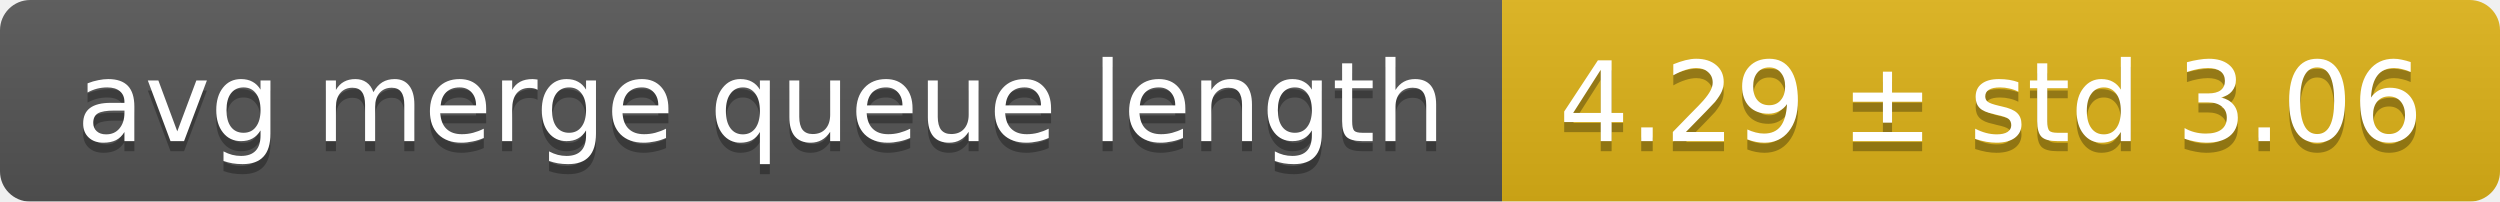
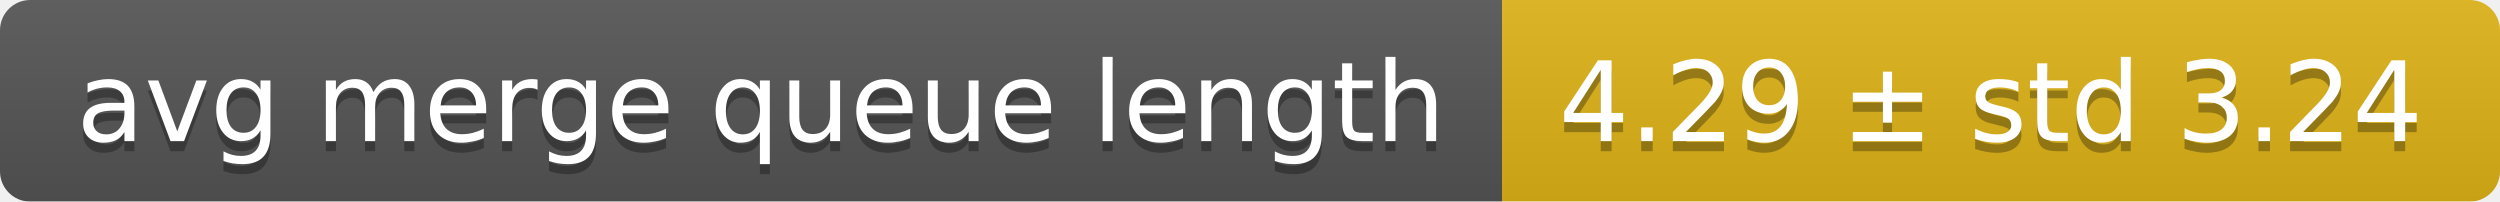
<svg xmlns="http://www.w3.org/2000/svg" width="248" height="20">
  <linearGradient id="smooth" x2="0" y2="100%">
    <stop offset="0" stop-color="#bbb" stop-opacity=".1" />
    <stop offset="1" stop-opacity=".1" />
  </linearGradient>
  <mask id="round">
    <rect width="248" height="20" rx="3" fill="#fff" />
  </mask>
  <g mask="url(#round)">
    <rect width="149" height="20" fill="#555" />
    <rect x="149" width="99" height="20" fill="#dfb317" />
    <rect width="248" height="20" fill="url(#smooth)" />
  </g>
  <g fill="#fff" text-anchor="middle" font-family="DejaVu Sans,Verdana,Geneva,sans-serif" font-size="11">
    <text x="75.5" y="15" fill="#010101" fill-opacity=".3">avg merge queue length</text>
    <text x="75.5" y="14">avg merge queue length</text>
-     <text x="197.5" y="15" fill="#010101" fill-opacity=".3">4.29 ± std 3.06</text>
-     <text x="197.5" y="14">4.29 ± std 3.06</text>
+     <text x="197.5" y="15" fill="#010101" fill-opacity=".3">4.29 ± std 3.24</text>
+     <text x="197.5" y="14">4.29 ± std 3.24</text>
  </g>
</svg>
